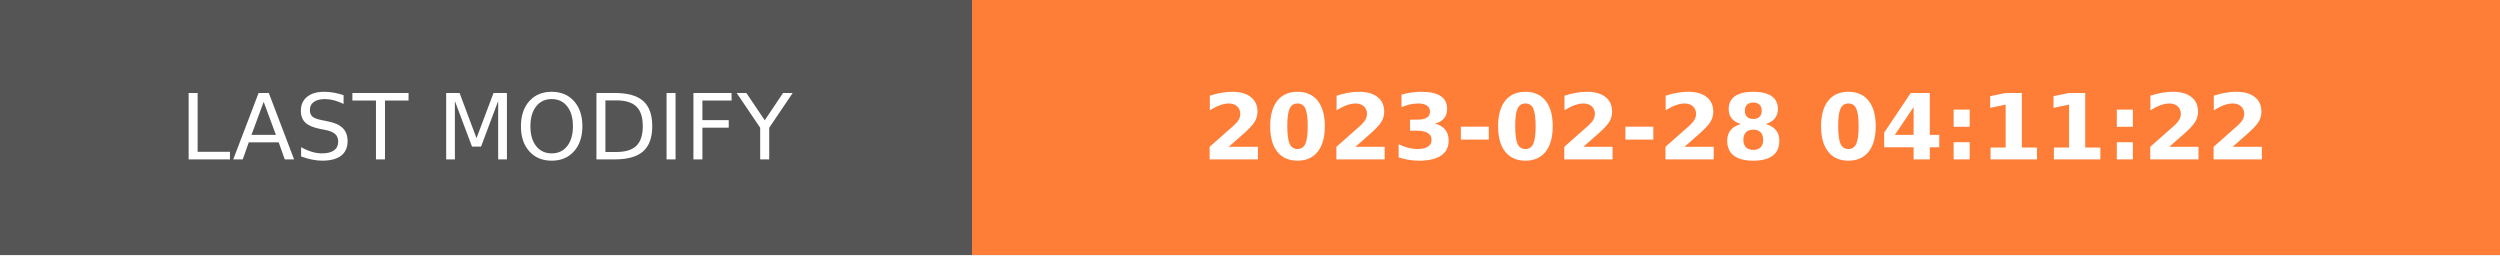
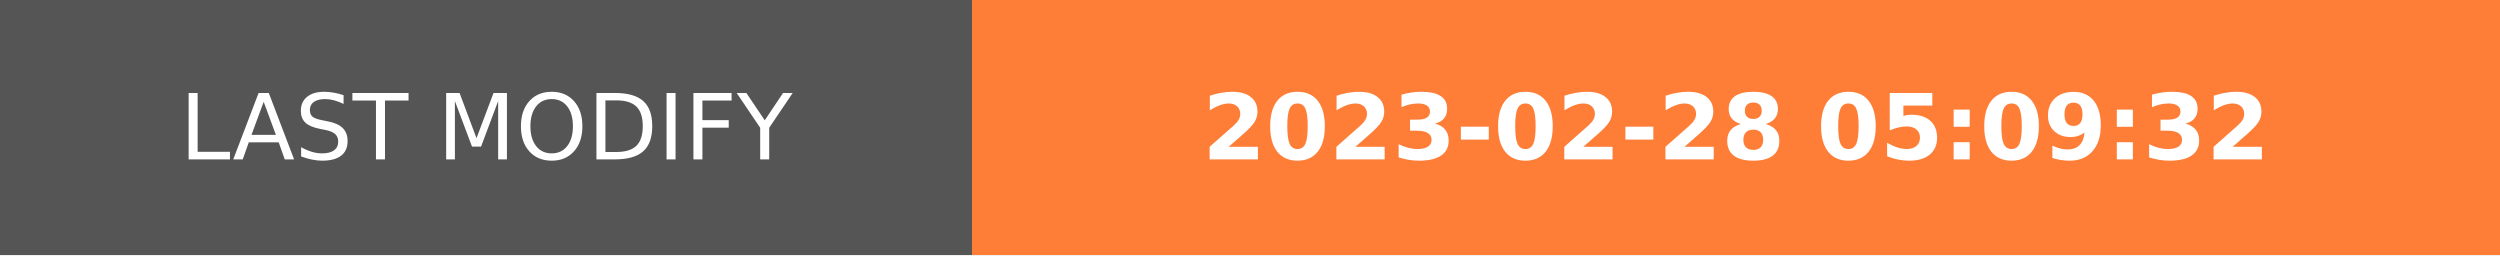
- <svg xmlns="http://www.w3.org/2000/svg" width="274.5" height="28" role="img" aria-label="LAST MODIFY: 2023-02-28 04:11:22">
+ <svg xmlns="http://www.w3.org/2000/svg" width="274.5" height="28" role="img" aria-label="LAST MODIFY: 2023-02-28 05:09:32">
  <g shape-rendering="crispEdges">
    <rect width="106.75" height="28" fill="#555" />
    <rect x="106.75" width="167.75" height="28" fill="#fe7d37" />
  </g>
  <g fill="#fff" text-anchor="middle" font-family="Verdana,Geneva,DejaVu Sans,sans-serif" text-rendering="geometricPrecision" font-size="100">
    <text transform="scale(.1)" x="533.75" y="175" textLength="827.5" fill="#fff">LAST MODIFY</text>
-     <text transform="scale(.1)" x="1906.25" y="175" textLength="1437.5" fill="#fff" font-weight="bold">2023-02-28 04:11:22</text>
+     <text transform="scale(.1)" x="1906.25" y="175" textLength="1437.5" fill="#fff" font-weight="bold">2023-02-28 05:09:32</text>
  </g>
</svg>
